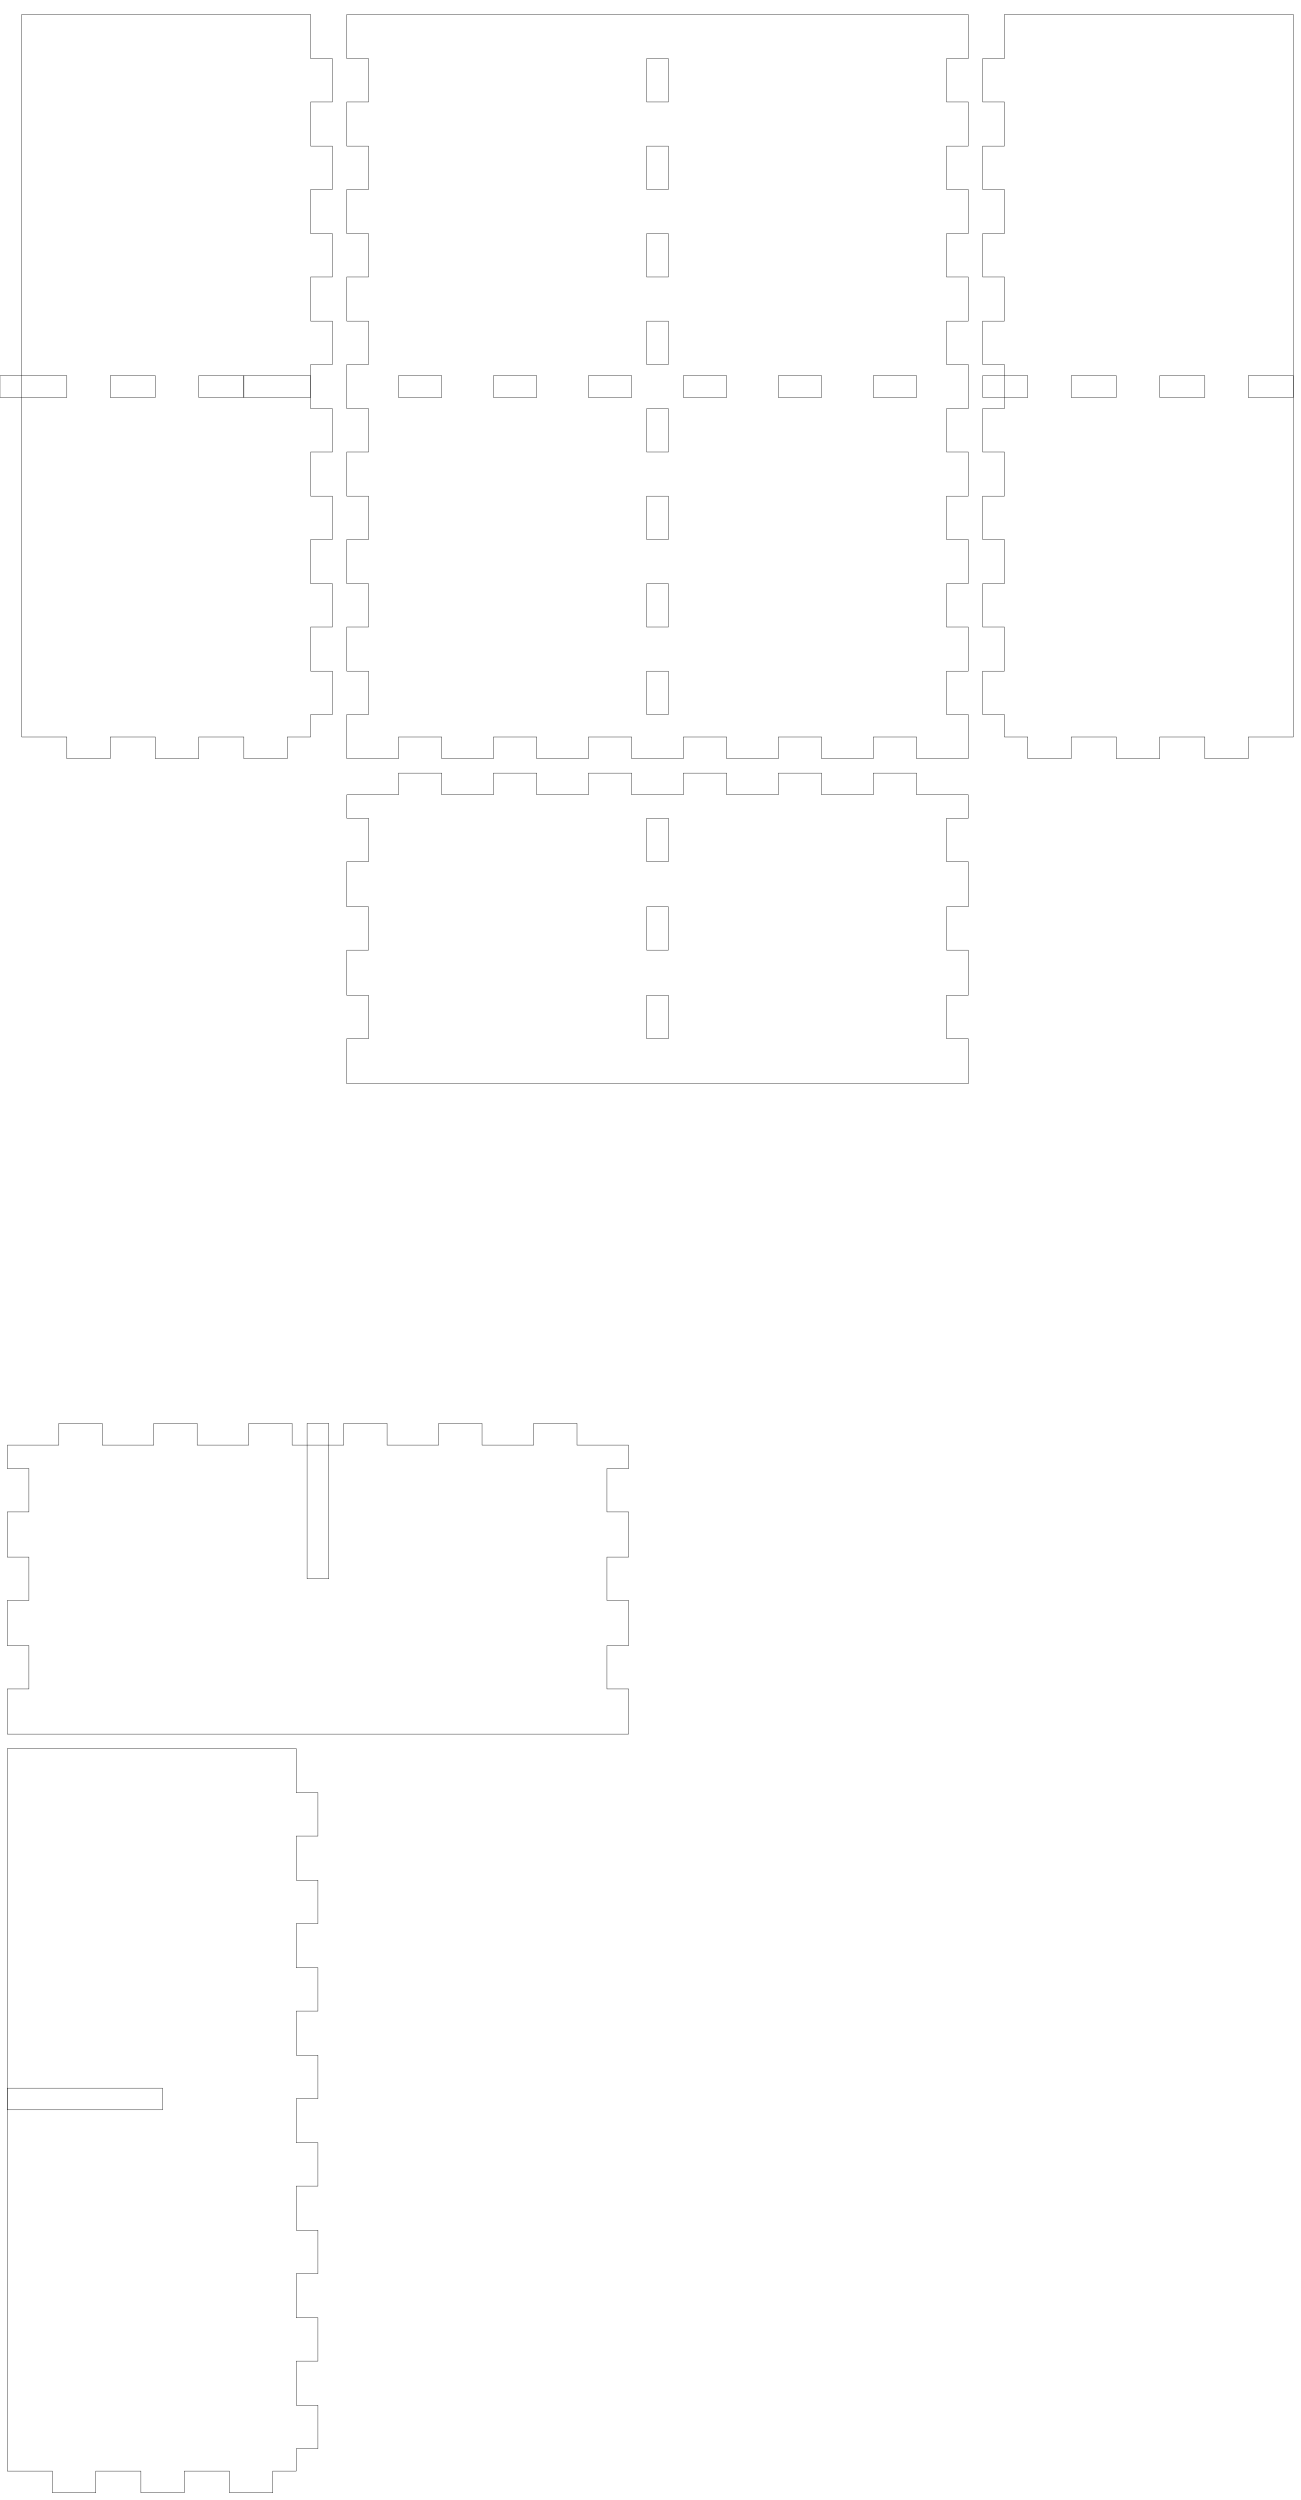
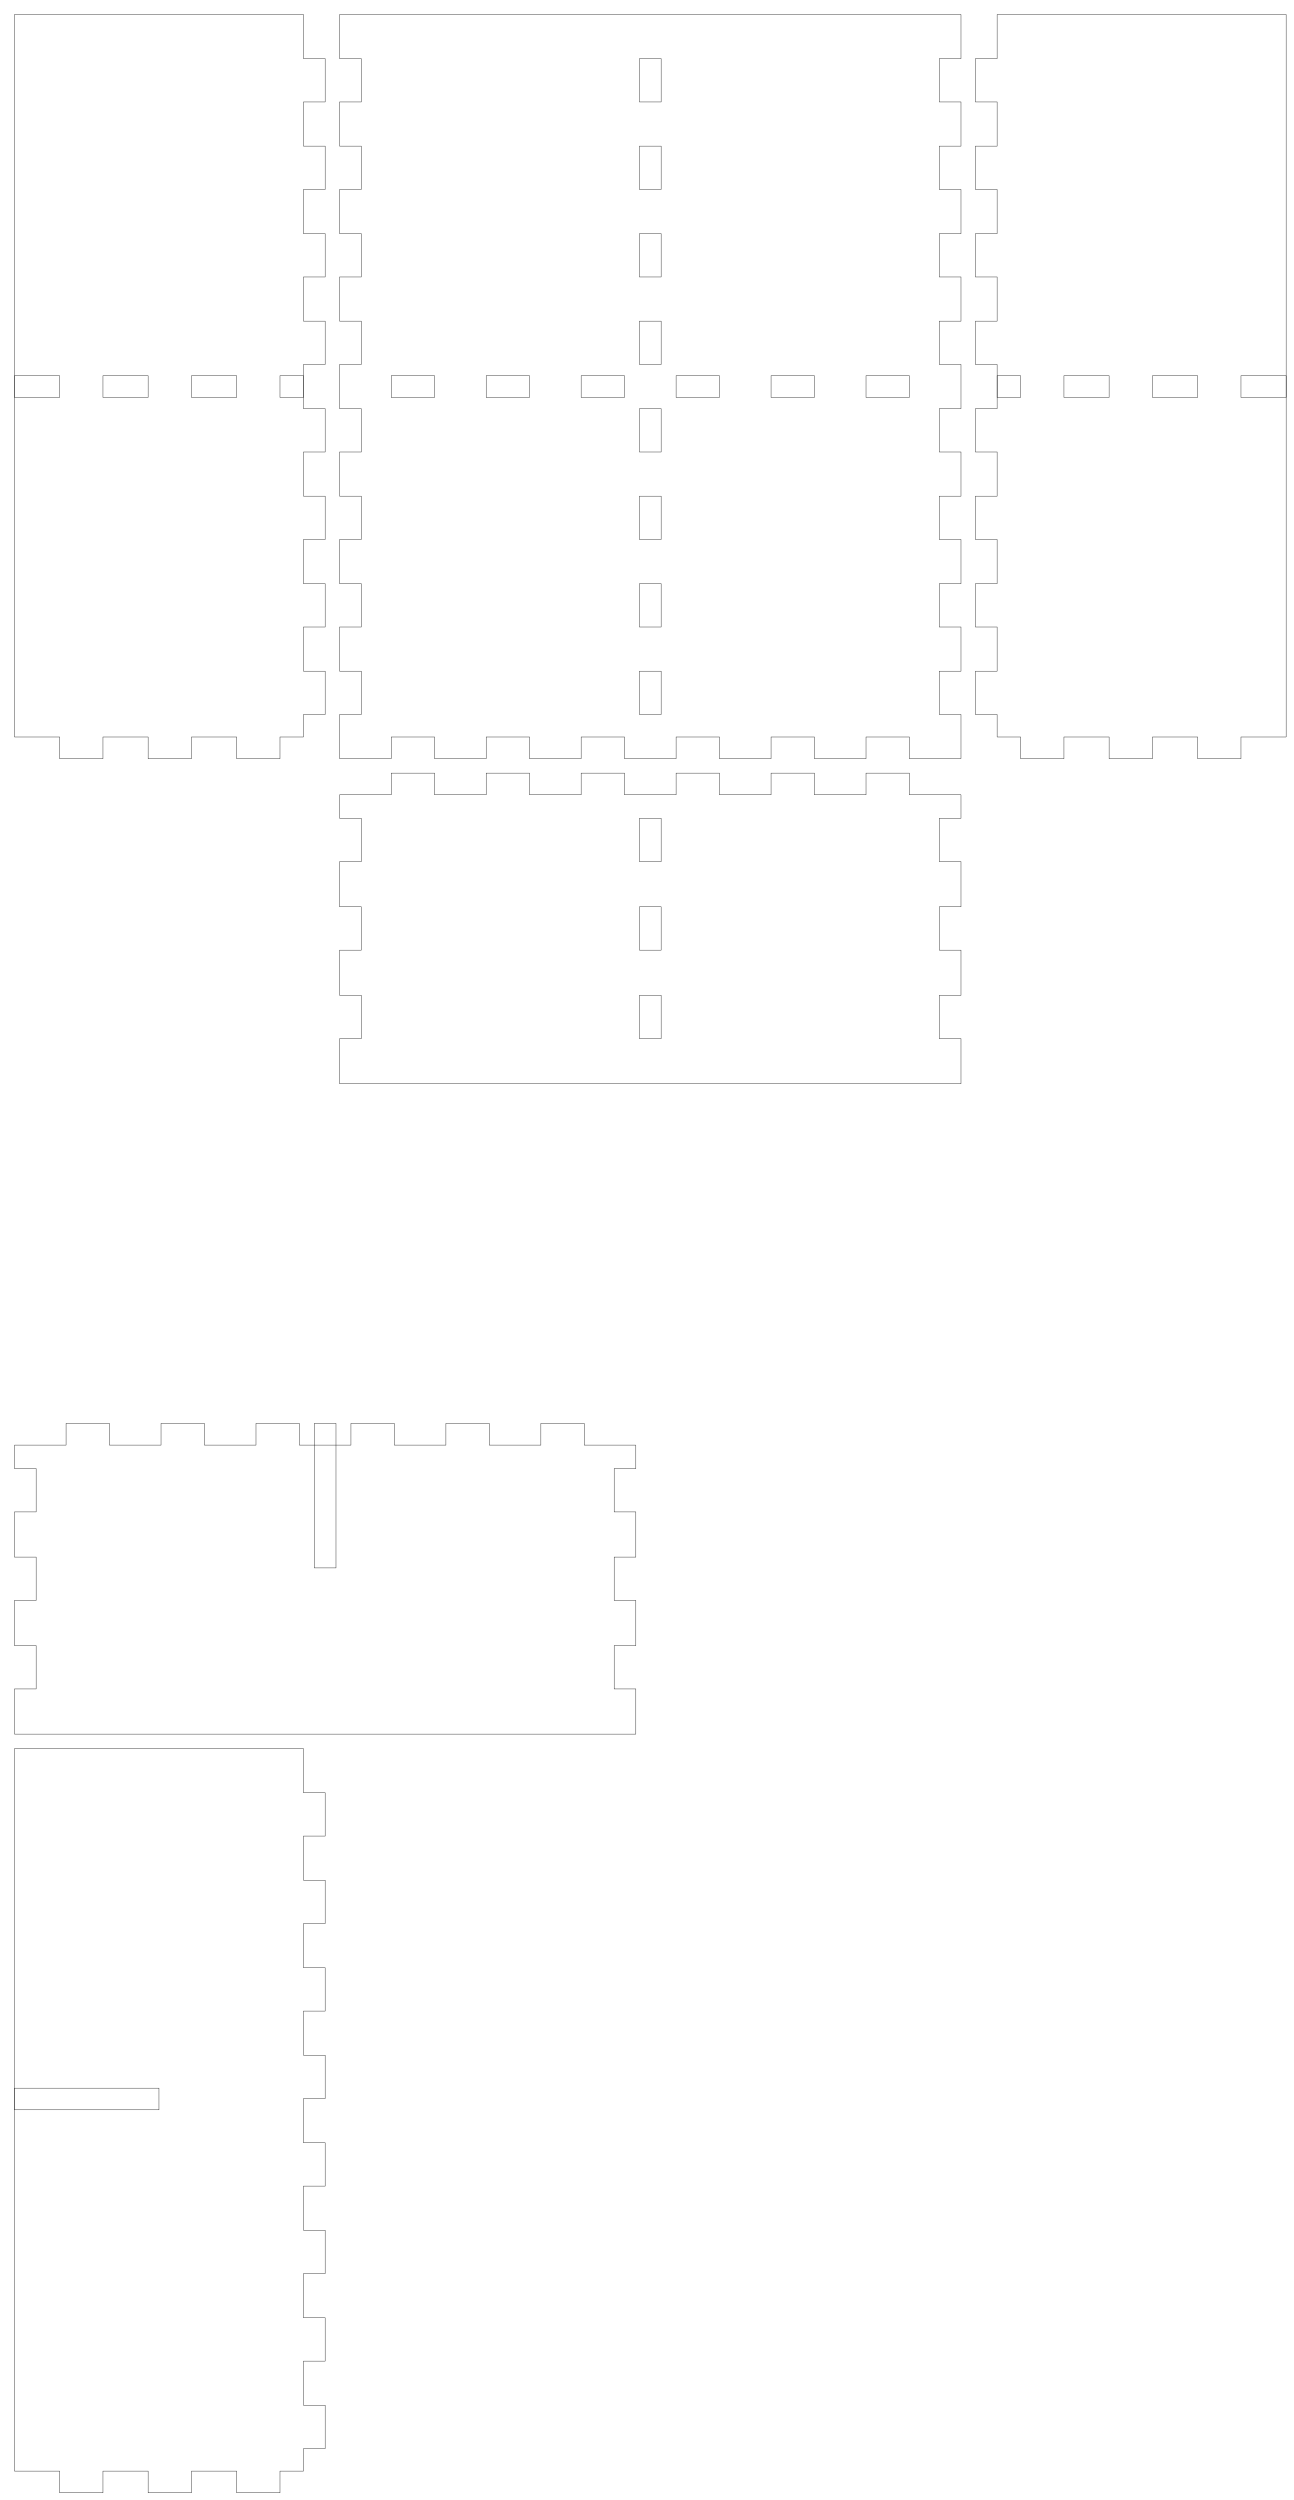
- <svg xmlns="http://www.w3.org/2000/svg" width="180mm" height="346mm" viewBox="-1 0 180 346" version="1.1" id="svg5">
+ <svg xmlns="http://www.w3.org/2000/svg" width="179mm" height="346mm" viewBox="0 0 179 346" version="1.1" id="svg5">
  <defs id="defs2" />
  <g id="layer1">
    <g id="piece_001">
      <path id="side_001" style="fill:none;stroke:#000000;stroke-width:0.051" d="M 47 110 L 54.143 110 L 54.143 107 L 60.143 107 L 60.143 110 L 67.286 110 L 67.286 107 L 73.286 107 L 73.286 110 L 80.429 110 L 80.429 107 L 86.429 107 L 86.429 110 L 93.571 110 L 93.571 107 L 99.571 107 L 99.571 110 L 106.714 110 L 106.714 107 L 112.714 107 L 112.714 110 L 119.857 110 L 119.857 107 L 125.857 107 L 125.857 110 L 133 110" />
      <path id="side_002" style="fill:none;stroke:#000000;stroke-width:0.051" d="M 133 110 L 133 113.25 L 130 113.25 L 130 119.25 L 133 119.25 L 133 125.5 L 130 125.5 L 130 131.5 L 133 131.5 L 133 137.75 L 130 137.75 L 130 143.75 L 133 143.75 L 133 150" />
      <path id="hole_001" style="fill:none;stroke:#000000;stroke-width:0.051" d="M 88.5 113.25 L 88.5 119.25 L 91.5 119.25 L 91.5 113.25 L 88.5 113.25 Z" />
      <path id="hole_002" style="fill:none;stroke:#000000;stroke-width:0.051" d="M 88.5 125.5 L 88.5 131.5 L 91.5 131.5 L 91.5 125.5 L 88.5 125.5 Z" />
      <path id="hole_003" style="fill:none;stroke:#000000;stroke-width:0.051" d="M 88.5 137.75 L 88.5 143.75 L 91.5 143.75 L 91.5 137.75 L 88.5 137.75 Z" />
      <path id="side_003" style="fill:none;stroke:#000000;stroke-width:0.051" d="M 133 150 L 125.857 150 L 125.857 150 L 119.857 150 L 119.857 150 L 112.714 150 L 112.714 150 L 106.714 150 L 106.714 150 L 99.571 150 L 99.571 150 L 93.571 150 L 93.571 150 L 86.429 150 L 86.429 150 L 80.429 150 L 80.429 150 L 73.286 150 L 73.286 150 L 67.286 150 L 67.286 150 L 60.143 150 L 60.143 150 L 54.143 150 L 54.143 150 L 47 150" />
      <path id="side_004" style="fill:none;stroke:#000000;stroke-width:0.051" d="M 47 150 L 47 143.75 L 50 143.75 L 50 137.75 L 47 137.75 L 47 131.5 L 50 131.5 L 50 125.5 L 47 125.5 L 47 119.25 L 50 119.25 L 50 113.25 L 47 113.25 L 47 110" />
    </g>
    <g id="xdivider_001">
-       <path id="side_005" style="fill:none;stroke:#000000;stroke-width:0.051" d="M 0 200 L 7.143 200 L 7.143 197 L 13.143 197 L 13.143 200 L 20.286 200 L 20.286 197 L 26.286 197 L 26.286 200 L 33.429 200 L 33.429 197 L 39.429 197 L 39.429 200 L 46.571 200 L 46.571 197 L 52.571 197 L 52.571 200 L 59.714 200 L 59.714 197 L 65.714 197 L 65.714 200 L 72.857 200 L 72.857 197 L 78.857 197 L 78.857 200 L 86 200" />
-       <path id="side_006" style="fill:none;stroke:#000000;stroke-width:0.051" d="M 86 200 L 86 203.25 L 83 203.25 L 83 209.25 L 86 209.25 L 86 215.5 L 83 215.5 L 83 221.5 L 86 221.5 L 86 227.75 L 83 227.75 L 83 233.75 L 86 233.75 L 86 240" />
-       <path id="slot_001" style="fill:none;stroke:#000000;stroke-width:0.051" d="M 41.5 197 L 41.5 218.5 L 44.5 218.5 L 44.5 197 L 41.5 197 Z" />
-       <path id="side_007" style="fill:none;stroke:#000000;stroke-width:0.051" d="M 86 240 L 78.857 240 L 78.857 240 L 72.857 240 L 72.857 240 L 65.714 240 L 65.714 240 L 59.714 240 L 59.714 240 L 52.571 240 L 52.571 240 L 46.571 240 L 46.571 240 L 39.429 240 L 39.429 240 L 33.429 240 L 33.429 240 L 26.286 240 L 26.286 240 L 20.286 240 L 20.286 240 L 13.143 240 L 13.143 240 L 7.143 240 L 7.143 240 L 0 240" />
-       <path id="side_008" style="fill:none;stroke:#000000;stroke-width:0.051" d="M 0 240 L 0 233.75 L 3 233.75 L 3 227.75 L 0 227.75 L 0 221.5 L 3 221.5 L 3 215.5 L 0 215.5 L 0 209.25 L 3 209.25 L 3 203.25 L 0 203.25 L 0 200" />
+       <path id="side_005" style="fill:none;stroke:#000000;stroke-width:0.051" d="M 2 200 L 9.143 200 L 9.143 197 L 15.143 197 L 15.143 200 L 22.286 200 L 22.286 197 L 28.286 197 L 28.286 200 L 35.429 200 L 35.429 197 L 41.429 197 L 41.429 200 L 48.571 200 L 48.571 197 L 54.571 197 L 54.571 200 L 61.714 200 L 61.714 197 L 67.714 197 L 67.714 200 L 74.857 200 L 74.857 197 L 80.857 197 L 80.857 200 L 88 200" />
+       <path id="side_006" style="fill:none;stroke:#000000;stroke-width:0.051" d="M 88 200 L 88 203.25 L 85 203.25 L 85 209.25 L 88 209.25 L 88 215.5 L 85 215.5 L 85 221.5 L 88 221.5 L 88 227.75 L 85 227.75 L 85 233.75 L 88 233.75 L 88 240" />
+       <path id="slot_001" style="fill:none;stroke:#000000;stroke-width:0.051" d="M 43.5 197 L 43.5 217 L 46.5 217 L 46.5 197 L 43.5 197 Z" />
+       <path id="side_007" style="fill:none;stroke:#000000;stroke-width:0.051" d="M 88 240 L 80.857 240 L 80.857 240 L 74.857 240 L 74.857 240 L 67.714 240 L 67.714 240 L 61.714 240 L 61.714 240 L 54.571 240 L 54.571 240 L 48.571 240 L 48.571 240 L 41.429 240 L 41.429 240 L 35.429 240 L 35.429 240 L 28.286 240 L 28.286 240 L 22.286 240 L 22.286 240 L 15.143 240 L 15.143 240 L 9.143 240 L 9.143 240 L 2 240" />
+       <path id="side_008" style="fill:none;stroke:#000000;stroke-width:0.051" d="M 2 240 L 2 233.75 L 5 233.75 L 5 227.75 L 2 227.75 L 2 221.5 L 5 221.5 L 5 215.5 L 2 215.5 L 2 209.25 L 5 209.25 L 5 203.25 L 2 203.25 L 2 200" />
    </g>
    <g id="piece_002">
      <path id="side_009" style="fill:none;stroke:#000000;stroke-width:0.051" d="M 2 2 L 8.25 2 L 8.25 2 L 14.25 2 L 14.25 2 L 20.5 2 L 20.5 2 L 26.5 2 L 26.5 2 L 32.75 2 L 32.75 2 L 38.75 2 L 38.75 2 L 42 2" />
      <path id="side_010" style="fill:none;stroke:#000000;stroke-width:0.051" d="M 42 2 L 42 8.111 L 45 8.111 L 45 14.111 L 42 14.111 L 42 20.222 L 45 20.222 L 45 26.222 L 42 26.222 L 42 32.333 L 45 32.333 L 45 38.333 L 42 38.333 L 42 44.444 L 45 44.444 L 45 50.444 L 42 50.444 L 42 56.556 L 45 56.556 L 45 62.556 L 42 62.556 L 42 68.667 L 45 68.667 L 45 74.667 L 42 74.667 L 42 80.778 L 45 80.778 L 45 86.778 L 42 86.778 L 42 92.889 L 45 92.889 L 45 98.889 L 42 98.889 L 42 102" />
      <path id="side_011" style="fill:none;stroke:#000000;stroke-width:0.051" d="M 42 102 L 38.75 102 L 38.75 105 L 32.75 105 L 32.75 102 L 26.5 102 L 26.5 105 L 20.5 105 L 20.5 102 L 14.25 102 L 14.25 105 L 8.25 105 L 8.25 102 L 2 102" />
-       <path id="hole_004" style="fill:none;stroke:#000000;stroke-width:0.051" d="M 42 52 L 32.75 52 L 32.75 55 L 42 55 L 42 52 Z" />
+       <path id="hole_004" style="fill:none;stroke:#000000;stroke-width:0.051" d="M 42 52 L 38.75 52 L 38.75 55 L 42 55 L 42 52 Z" />
      <path id="hole_005" style="fill:none;stroke:#000000;stroke-width:0.051" d="M 32.75 52 L 26.5 52 L 26.5 55 L 32.75 55 L 32.75 52 Z" />
      <path id="hole_006" style="fill:none;stroke:#000000;stroke-width:0.051" d="M 20.5 52 L 14.25 52 L 14.25 55 L 20.5 55 L 20.5 52 Z" />
-       <path id="hole_007" style="fill:none;stroke:#000000;stroke-width:0.051" d="M 8.25 52 L -1 52 L -1 55 L 8.25 55 L 8.25 52 Z" />
+       <path id="hole_007" style="fill:none;stroke:#000000;stroke-width:0.051" d="M 8.25 52 L 2 52 L 2 55 L 8.25 55 L 8.25 52 Z" />
      <path id="side_012" style="fill:none;stroke:#000000;stroke-width:0.051" d="M 2 102 L 2 98.889 L 2 98.889 L 2 92.889 L 2 92.889 L 2 86.778 L 2 86.778 L 2 80.778 L 2 80.778 L 2 74.667 L 2 74.667 L 2 68.667 L 2 68.667 L 2 62.556 L 2 62.556 L 2 56.556 L 2 56.556 L 2 50.444 L 2 50.444 L 2 44.444 L 2 44.444 L 2 38.333 L 2 38.333 L 2 32.333 L 2 32.333 L 2 26.222 L 2 26.222 L 2 20.222 L 2 20.222 L 2 14.111 L 2 14.111 L 2 8.111 L 2 8.111 L 2 2" />
    </g>
    <g id="ydivider_001">
-       <path id="side_013" style="fill:none;stroke:#000000;stroke-width:0.051" d="M 0 242 L 6.25 242 L 6.25 242 L 12.25 242 L 12.25 242 L 18.5 242 L 18.5 242 L 24.5 242 L 24.5 242 L 30.75 242 L 30.75 242 L 36.75 242 L 36.75 242 L 40 242" />
-       <path id="slot_002" style="fill:none;stroke:#000000;stroke-width:0.051" d="M 0 289 L 21.5 289 L 21.5 292 L 0 292 L 0 289 Z" />
-       <path id="side_014" style="fill:none;stroke:#000000;stroke-width:0.051" d="M 40 242 L 40 248.111 L 43 248.111 L 43 254.111 L 40 254.111 L 40 260.222 L 43 260.222 L 43 266.222 L 40 266.222 L 40 272.333 L 43 272.333 L 43 278.333 L 40 278.333 L 40 284.444 L 43 284.444 L 43 290.444 L 40 290.444 L 40 296.556 L 43 296.556 L 43 302.556 L 40 302.556 L 40 308.667 L 43 308.667 L 43 314.667 L 40 314.667 L 40 320.778 L 43 320.778 L 43 326.778 L 40 326.778 L 40 332.889 L 43 332.889 L 43 338.889 L 40 338.889 L 40 342" />
-       <path id="side_015" style="fill:none;stroke:#000000;stroke-width:0.051" d="M 40 342 L 36.75 342 L 36.75 345 L 30.75 345 L 30.75 342 L 24.5 342 L 24.5 345 L 18.5 345 L 18.5 342 L 12.25 342 L 12.25 345 L 6.25 345 L 6.25 342 L 0 342" />
-       <path id="side_016" style="fill:none;stroke:#000000;stroke-width:0.051" d="M 0 342 L 0 338.889 L 0 338.889 L 0 332.889 L 0 332.889 L 0 326.778 L 0 326.778 L 0 320.778 L 0 320.778 L 0 314.667 L 0 314.667 L 0 308.667 L 0 308.667 L 0 302.556 L 0 302.556 L 0 296.556 L 0 296.556 L 0 290.444 L 0 290.444 L 0 284.444 L 0 284.444 L 0 278.333 L 0 278.333 L 0 272.333 L 0 272.333 L 0 266.222 L 0 266.222 L 0 260.222 L 0 260.222 L 0 254.111 L 0 254.111 L 0 248.111 L 0 248.111 L 0 242" />
+       <path id="side_013" style="fill:none;stroke:#000000;stroke-width:0.051" d="M 2 242 L 8.25 242 L 8.25 242 L 14.25 242 L 14.25 242 L 20.5 242 L 20.5 242 L 26.5 242 L 26.5 242 L 32.75 242 L 32.75 242 L 38.75 242 L 38.75 242 L 42 242" />
+       <path id="slot_002" style="fill:none;stroke:#000000;stroke-width:0.051" d="M 2 289 L 22 289 L 22 292 L 2 292 L 2 289 Z" />
+       <path id="side_014" style="fill:none;stroke:#000000;stroke-width:0.051" d="M 42 242 L 42 248.111 L 45 248.111 L 45 254.111 L 42 254.111 L 42 260.222 L 45 260.222 L 45 266.222 L 42 266.222 L 42 272.333 L 45 272.333 L 45 278.333 L 42 278.333 L 42 284.444 L 45 284.444 L 45 290.444 L 42 290.444 L 42 296.556 L 45 296.556 L 45 302.556 L 42 302.556 L 42 308.667 L 45 308.667 L 45 314.667 L 42 314.667 L 42 320.778 L 45 320.778 L 45 326.778 L 42 326.778 L 42 332.889 L 45 332.889 L 45 338.889 L 42 338.889 L 42 342" />
+       <path id="side_015" style="fill:none;stroke:#000000;stroke-width:0.051" d="M 42 342 L 38.75 342 L 38.75 345 L 32.75 345 L 32.75 342 L 26.5 342 L 26.5 345 L 20.5 345 L 20.5 342 L 14.25 342 L 14.25 345 L 8.25 345 L 8.25 342 L 2 342" />
+       <path id="side_016" style="fill:none;stroke:#000000;stroke-width:0.051" d="M 2 342 L 2 338.889 L 2 338.889 L 2 332.889 L 2 332.889 L 2 326.778 L 2 326.778 L 2 320.778 L 2 320.778 L 2 314.667 L 2 314.667 L 2 308.667 L 2 308.667 L 2 302.556 L 2 302.556 L 2 296.556 L 2 296.556 L 2 290.444 L 2 290.444 L 2 284.444 L 2 284.444 L 2 278.333 L 2 278.333 L 2 272.333 L 2 272.333 L 2 266.222 L 2 266.222 L 2 260.222 L 2 260.222 L 2 254.111 L 2 254.111 L 2 248.111 L 2 248.111 L 2 242" />
    </g>
    <g id="piece_003">
      <path id="side_017" style="fill:none;stroke:#000000;stroke-width:0.051" d="M 47 2 L 54.143 2 L 54.143 2 L 60.143 2 L 60.143 2 L 67.286 2 L 67.286 2 L 73.286 2 L 73.286 2 L 80.429 2 L 80.429 2 L 86.429 2 L 86.429 2 L 93.571 2 L 93.571 2 L 99.571 2 L 99.571 2 L 106.714 2 L 106.714 2 L 112.714 2 L 112.714 2 L 119.857 2 L 119.857 2 L 125.857 2 L 125.857 2 L 133 2" />
      <path id="side_018" style="fill:none;stroke:#000000;stroke-width:0.051" d="M 133 2 L 133 8.111 L 130 8.111 L 130 14.111 L 133 14.111 L 133 20.222 L 130 20.222 L 130 26.222 L 133 26.222 L 133 32.333 L 130 32.333 L 130 38.333 L 133 38.333 L 133 44.444 L 130 44.444 L 130 50.444 L 133 50.444 L 133 56.556 L 130 56.556 L 130 62.556 L 133 62.556 L 133 68.667 L 130 68.667 L 130 74.667 L 133 74.667 L 133 80.778 L 130 80.778 L 130 86.778 L 133 86.778 L 133 92.889 L 130 92.889 L 130 98.889 L 133 98.889 L 133 105" />
      <path id="hole_008" style="fill:none;stroke:#000000;stroke-width:0.051" d="M 88.5 8.111 L 88.5 14.111 L 91.5 14.111 L 91.5 8.111 L 88.5 8.111 Z" />
      <path id="hole_009" style="fill:none;stroke:#000000;stroke-width:0.051" d="M 88.5 20.222 L 88.5 26.222 L 91.5 26.222 L 91.5 20.222 L 88.5 20.222 Z" />
      <path id="hole_010" style="fill:none;stroke:#000000;stroke-width:0.051" d="M 88.5 32.333 L 88.5 38.333 L 91.5 38.333 L 91.5 32.333 L 88.5 32.333 Z" />
      <path id="hole_011" style="fill:none;stroke:#000000;stroke-width:0.051" d="M 88.5 44.444 L 88.5 50.444 L 91.5 50.444 L 91.5 44.444 L 88.5 44.444 Z" />
      <path id="hole_012" style="fill:none;stroke:#000000;stroke-width:0.051" d="M 88.5 56.556 L 88.5 62.556 L 91.5 62.556 L 91.5 56.556 L 88.5 56.556 Z" />
      <path id="hole_013" style="fill:none;stroke:#000000;stroke-width:0.051" d="M 88.5 68.667 L 88.5 74.667 L 91.5 74.667 L 91.5 68.667 L 88.5 68.667 Z" />
      <path id="hole_014" style="fill:none;stroke:#000000;stroke-width:0.051" d="M 88.5 80.778 L 88.5 86.778 L 91.5 86.778 L 91.5 80.778 L 88.5 80.778 Z" />
      <path id="hole_015" style="fill:none;stroke:#000000;stroke-width:0.051" d="M 88.5 92.889 L 88.5 98.889 L 91.5 98.889 L 91.5 92.889 L 88.5 92.889 Z" />
      <path id="side_019" style="fill:none;stroke:#000000;stroke-width:0.051" d="M 133 105 L 125.857 105 L 125.857 102 L 119.857 102 L 119.857 105 L 112.714 105 L 112.714 102 L 106.714 102 L 106.714 105 L 99.571 105 L 99.571 102 L 93.571 102 L 93.571 105 L 86.429 105 L 86.429 102 L 80.429 102 L 80.429 105 L 73.286 105 L 73.286 102 L 67.286 102 L 67.286 105 L 60.143 105 L 60.143 102 L 54.143 102 L 54.143 105 L 47 105" />
      <path id="hole_016" style="fill:none;stroke:#000000;stroke-width:0.051" d="M 125.857 52 L 119.857 52 L 119.857 55 L 125.857 55 L 125.857 52 Z" />
      <path id="hole_017" style="fill:none;stroke:#000000;stroke-width:0.051" d="M 112.714 52 L 106.714 52 L 106.714 55 L 112.714 55 L 112.714 52 Z" />
      <path id="hole_018" style="fill:none;stroke:#000000;stroke-width:0.051" d="M 99.571 52 L 93.571 52 L 93.571 55 L 99.571 55 L 99.571 52 Z" />
      <path id="hole_019" style="fill:none;stroke:#000000;stroke-width:0.051" d="M 86.429 52 L 80.429 52 L 80.429 55 L 86.429 55 L 86.429 52 Z" />
      <path id="hole_020" style="fill:none;stroke:#000000;stroke-width:0.051" d="M 73.286 52 L 67.286 52 L 67.286 55 L 73.286 55 L 73.286 52 Z" />
      <path id="hole_021" style="fill:none;stroke:#000000;stroke-width:0.051" d="M 60.143 52 L 54.143 52 L 54.143 55 L 60.143 55 L 60.143 52 Z" />
      <path id="side_020" style="fill:none;stroke:#000000;stroke-width:0.051" d="M 47 105 L 47 98.889 L 50 98.889 L 50 92.889 L 47 92.889 L 47 86.778 L 50 86.778 L 50 80.778 L 47 80.778 L 47 74.667 L 50 74.667 L 50 68.667 L 47 68.667 L 47 62.556 L 50 62.556 L 50 56.556 L 47 56.556 L 47 50.444 L 50 50.444 L 50 44.444 L 47 44.444 L 47 38.333 L 50 38.333 L 50 32.333 L 47 32.333 L 47 26.222 L 50 26.222 L 50 20.222 L 47 20.222 L 47 14.111 L 50 14.111 L 50 8.111 L 47 8.111 L 47 2" />
    </g>
    <g id="piece_004">
      <path id="side_021" style="fill:none;stroke:#000000;stroke-width:0.051" d="M 138 2 L 141.25 2 L 141.25 2 L 147.25 2 L 147.25 2 L 153.5 2 L 153.5 2 L 159.5 2 L 159.5 2 L 165.75 2 L 165.75 2 L 171.75 2 L 171.75 2 L 178 2" />
      <path id="side_022" style="fill:none;stroke:#000000;stroke-width:0.051" d="M 178 2 L 178 8.111 L 178 8.111 L 178 14.111 L 178 14.111 L 178 20.222 L 178 20.222 L 178 26.222 L 178 26.222 L 178 32.333 L 178 32.333 L 178 38.333 L 178 38.333 L 178 44.444 L 178 44.444 L 178 50.444 L 178 50.444 L 178 56.556 L 178 56.556 L 178 62.556 L 178 62.556 L 178 68.667 L 178 68.667 L 178 74.667 L 178 74.667 L 178 80.778 L 178 80.778 L 178 86.778 L 178 86.778 L 178 92.889 L 178 92.889 L 178 98.889 L 178 98.889 L 178 102" />
      <path id="side_023" style="fill:none;stroke:#000000;stroke-width:0.051" d="M 178 102 L 171.75 102 L 171.75 105 L 165.75 105 L 165.75 102 L 159.5 102 L 159.5 105 L 153.5 105 L 153.5 102 L 147.25 102 L 147.25 105 L 141.25 105 L 141.25 102 L 138 102" />
      <path id="hole_022" style="fill:none;stroke:#000000;stroke-width:0.051" d="M 178 52 L 171.75 52 L 171.75 55 L 178 55 L 178 52 Z" />
      <path id="hole_023" style="fill:none;stroke:#000000;stroke-width:0.051" d="M 165.75 52 L 159.5 52 L 159.5 55 L 165.75 55 L 165.75 52 Z" />
      <path id="hole_024" style="fill:none;stroke:#000000;stroke-width:0.051" d="M 153.5 52 L 147.25 52 L 147.25 55 L 153.5 55 L 153.5 52 Z" />
-       <path id="hole_025" style="fill:none;stroke:#000000;stroke-width:0.051" d="M 141.25 52 L 135 52 L 135 55 L 141.25 55 L 141.25 52 Z" />
+       <path id="hole_025" style="fill:none;stroke:#000000;stroke-width:0.051" d="M 141.25 52 L 138 52 L 138 55 L 141.25 55 L 141.25 52 Z" />
      <path id="side_024" style="fill:none;stroke:#000000;stroke-width:0.051" d="M 138 102 L 138 98.889 L 135 98.889 L 135 92.889 L 138 92.889 L 138 86.778 L 135 86.778 L 135 80.778 L 138 80.778 L 138 74.667 L 135 74.667 L 135 68.667 L 138 68.667 L 138 62.556 L 135 62.556 L 135 56.556 L 138 56.556 L 138 50.444 L 135 50.444 L 135 44.444 L 138 44.444 L 138 38.333 L 135 38.333 L 135 32.333 L 138 32.333 L 138 26.222 L 135 26.222 L 135 20.222 L 138 20.222 L 138 14.111 L 135 14.111 L 135 8.111 L 138 8.111 L 138 2" />
    </g>
  </g>
</svg>
